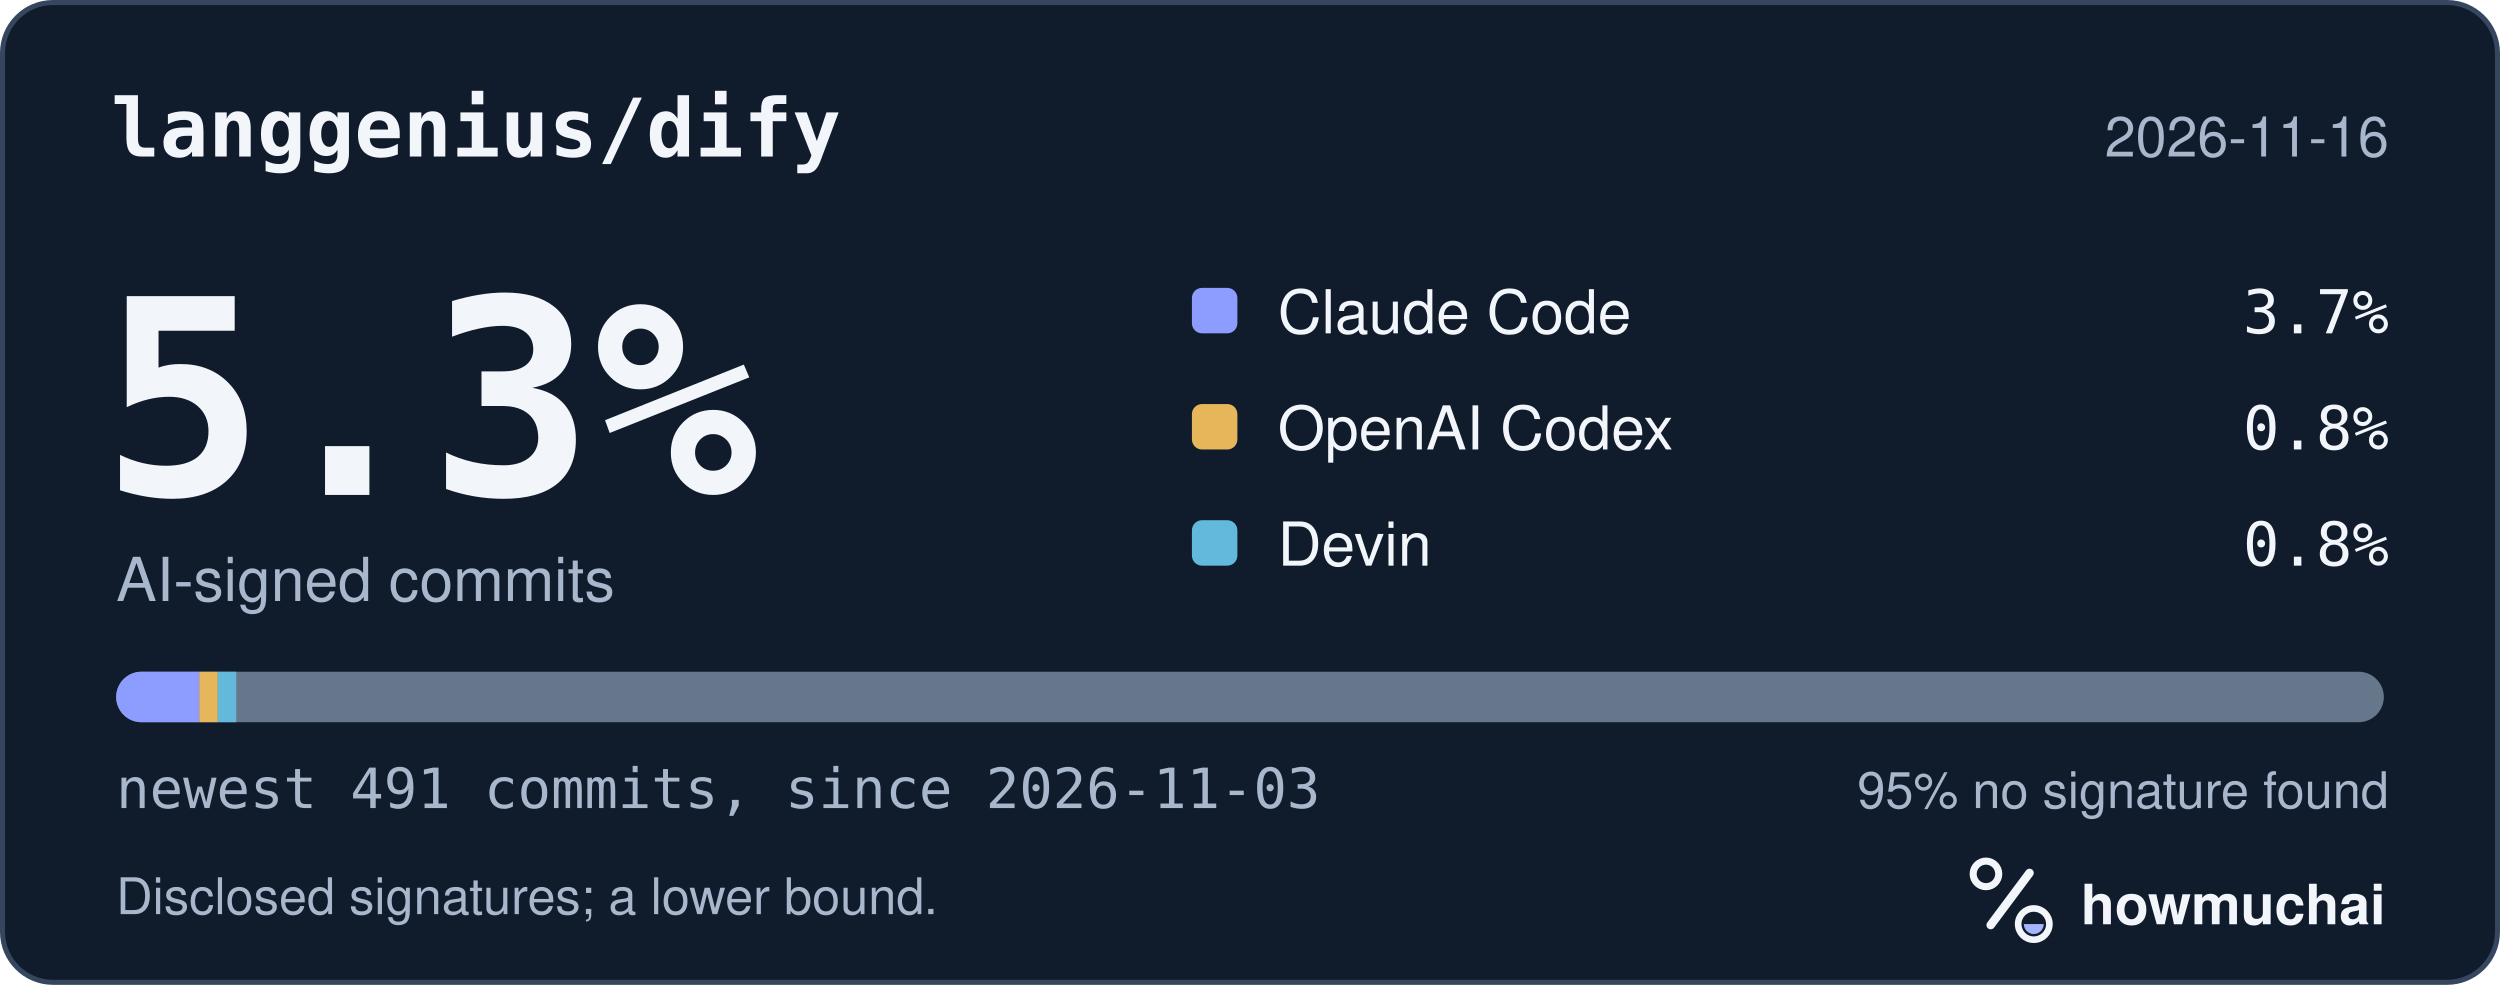
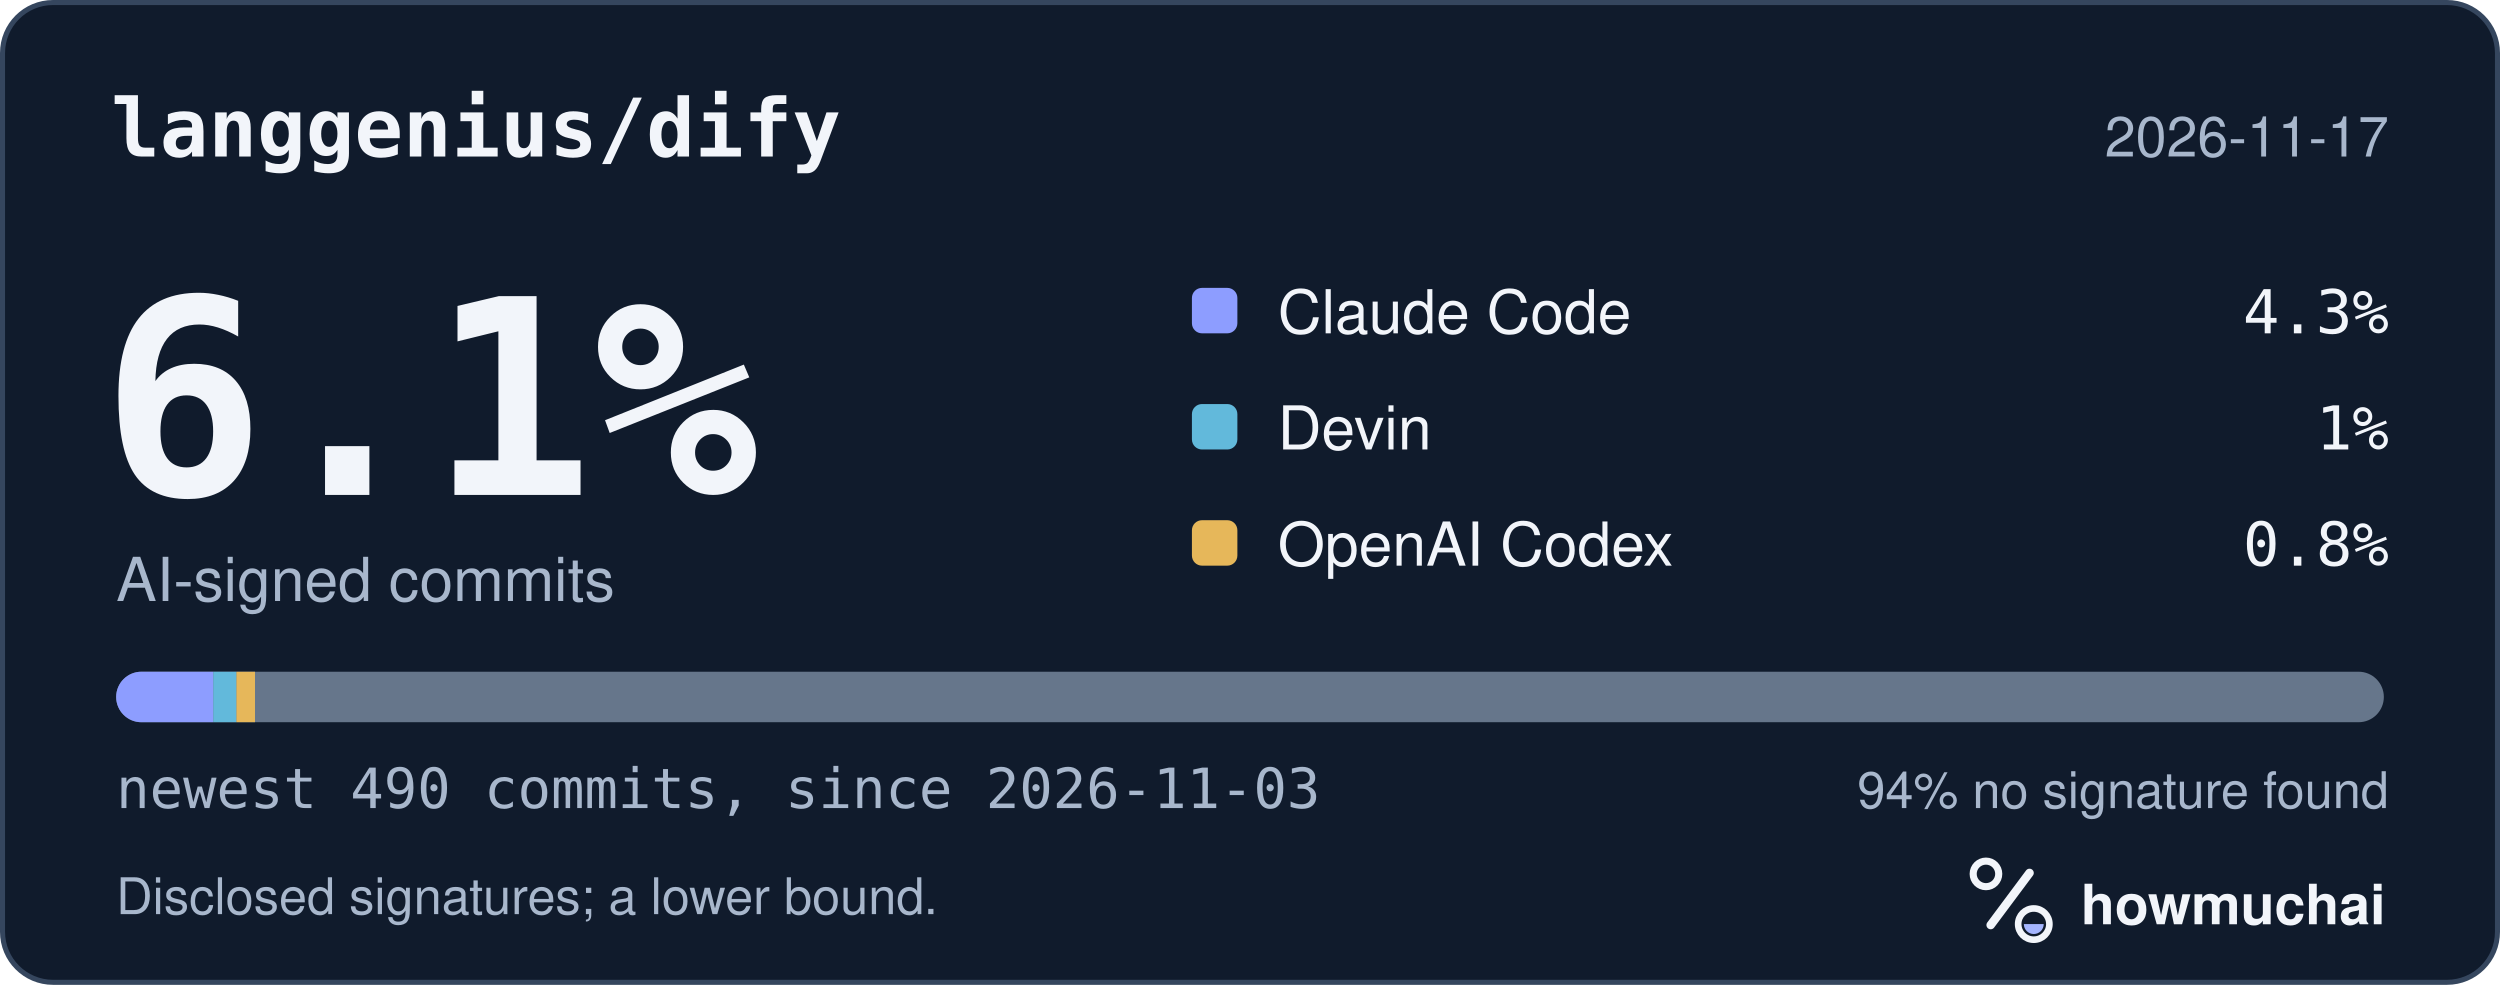
<svg xmlns="http://www.w3.org/2000/svg" width="495" height="195" viewBox="0 0 495 195" role="img" aria-labelledby="hm-t hm-d">
  <rect x="0.5" y="0.5" width="494" height="194" rx="10" fill="#101B2C" stroke="#35465E" />
  <text x="22" y="31" fill="#F2F5FA" font-family="ui-monospace, SF Mono, Menlo, Consolas, IBM Plex Mono, monospace" font-size="16" font-weight="600">langgenius/dify</text>
-   <text x="473" y="31" fill="#A8B7CC" font-family="-apple-system, BlinkMacSystemFont, Segoe UI, Helvetica, Arial, Fira Sans, sans-serif" font-size="11" text-anchor="end">2026-11-16</text>
-   <text x="20" y="98" fill="#F2F5FA" font-family="ui-monospace, SF Mono, Menlo, Consolas, IBM Plex Mono, monospace" font-size="54" font-weight="700">5.3%</text>
+   <text x="473" y="31" fill="#A8B7CC" font-family="-apple-system, BlinkMacSystemFont, Segoe UI, Helvetica, Arial, Fira Sans, sans-serif" font-size="11" text-anchor="end">2026-11-17</text>
+   <text x="20" y="98" fill="#F2F5FA" font-family="ui-monospace, SF Mono, Menlo, Consolas, IBM Plex Mono, monospace" font-size="54" font-weight="700">6.1%</text>
  <text x="23" y="119" fill="#A8B7CC" font-family="-apple-system, BlinkMacSystemFont, Segoe UI, Helvetica, Arial, Fira Sans, sans-serif" font-size="12">AI-signed commits</text>
  <rect x="236" y="57" width="9" height="9" rx="2" fill="#8D9DFF" />
  <text x="253" y="66" fill="#F2F5FA" font-family="-apple-system, BlinkMacSystemFont, Segoe UI, Helvetica, Arial, Fira Sans, sans-serif" font-size="12">Claude Code</text>
-   <text x="473" y="66" fill="#F2F5FA" font-family="ui-monospace, SF Mono, Menlo, Consolas, IBM Plex Mono, monospace" font-size="12" text-anchor="end">3.7%</text>
-   <rect x="236" y="80" width="9" height="9" rx="2" fill="#E6B75A" />
-   <text x="253" y="89" fill="#F2F5FA" font-family="-apple-system, BlinkMacSystemFont, Segoe UI, Helvetica, Arial, Fira Sans, sans-serif" font-size="12">OpenAI Codex</text>
-   <text x="473" y="89" fill="#F2F5FA" font-family="ui-monospace, SF Mono, Menlo, Consolas, IBM Plex Mono, monospace" font-size="12" text-anchor="end">0.8%</text>
-   <rect x="236" y="103" width="9" height="9" rx="2" fill="#62B9DB" />
-   <text x="253" y="112" fill="#F2F5FA" font-family="-apple-system, BlinkMacSystemFont, Segoe UI, Helvetica, Arial, Fira Sans, sans-serif" font-size="12">Devin</text>
+   <text x="473" y="66" fill="#F2F5FA" font-family="ui-monospace, SF Mono, Menlo, Consolas, IBM Plex Mono, monospace" font-size="12" text-anchor="end">4.3%</text>
+   <rect x="236" y="80" width="9" height="9" rx="2" fill="#62B9DB" />
+   <text x="253" y="89" fill="#F2F5FA" font-family="-apple-system, BlinkMacSystemFont, Segoe UI, Helvetica, Arial, Fira Sans, sans-serif" font-size="12">Devin</text>
+   <text x="473" y="89" fill="#F2F5FA" font-family="ui-monospace, SF Mono, Menlo, Consolas, IBM Plex Mono, monospace" font-size="12" text-anchor="end">1%</text>
+   <rect x="236" y="103" width="9" height="9" rx="2" fill="#E6B75A" />
+   <text x="253" y="112" fill="#F2F5FA" font-family="-apple-system, BlinkMacSystemFont, Segoe UI, Helvetica, Arial, Fira Sans, sans-serif" font-size="12">OpenAI Codex</text>
  <text x="473" y="112" fill="#F2F5FA" font-family="ui-monospace, SF Mono, Menlo, Consolas, IBM Plex Mono, monospace" font-size="12" text-anchor="end">0.8%</text>
  <defs>
    <clipPath id="hm-bar">
      <rect x="23" y="133" width="449" height="10" rx="5" />
    </clipPath>
  </defs>
  <rect x="23" y="133" width="449" height="10" rx="5" fill="#66768B" />
  <g clip-path="url(#hm-bar)">
-     <rect x="23.00" y="133" width="16.46" height="10" fill="#8D9DFF" />
-     <rect x="39.46" y="133" width="3.66" height="10" fill="#E6B75A" />
-     <rect x="43.12" y="133" width="3.66" height="10" fill="#62B9DB" />
+     <rect x="23.00" y="133" width="19.24" height="10" fill="#8D9DFF" />
+     <rect x="42.24" y="133" width="4.58" height="10" fill="#62B9DB" />
+     <rect x="46.82" y="133" width="3.67" height="10" fill="#E6B75A" />
  </g>
-   <text x="23" y="160" fill="#A8B7CC" font-family="ui-monospace, SF Mono, Menlo, Consolas, IBM Plex Mono, monospace" font-size="11">newest 491 commits, since 2026-11-03</text>
-   <text x="473" y="160" fill="#A8B7CC" font-family="-apple-system, BlinkMacSystemFont, Segoe UI, Helvetica, Arial, Fira Sans, sans-serif" font-size="10" text-anchor="end">95% no signature found</text>
+   <text x="23" y="160" fill="#A8B7CC" font-family="ui-monospace, SF Mono, Menlo, Consolas, IBM Plex Mono, monospace" font-size="11">newest 490 commits, since 2026-11-03</text>
+   <text x="473" y="160" fill="#A8B7CC" font-family="-apple-system, BlinkMacSystemFont, Segoe UI, Helvetica, Arial, Fira Sans, sans-serif" font-size="10" text-anchor="end">94% no signature found</text>
  <text x="23" y="181" fill="#A8B7CC" font-family="-apple-system, BlinkMacSystemFont, Segoe UI, Helvetica, Arial, Fira Sans, sans-serif" font-size="10">Disclosed signatures; a lower bound.</text>
  <g transform="translate(386 166) scale(0.046875)">
    <circle cx="154" cy="150" r="54" fill="none" stroke="#F2F5FA" stroke-width="30" />
    <path d="M174 366 338 146" fill="none" stroke="#F2F5FA" stroke-width="36" stroke-linecap="round" />
    <circle cx="356" cy="362" r="66" fill="none" stroke="#F2F5FA" stroke-width="28" />
    <path d="M314 362a42 42 0 0 0 84 0Z" fill="#A4B5FF" />
  </g>
  <text x="412" y="183" fill="#F2F5FA" font-family="-apple-system, BlinkMacSystemFont, Segoe UI, Helvetica, Arial, Fira Sans, sans-serif" font-size="11" font-weight="650">howmuchai</text>
</svg>
